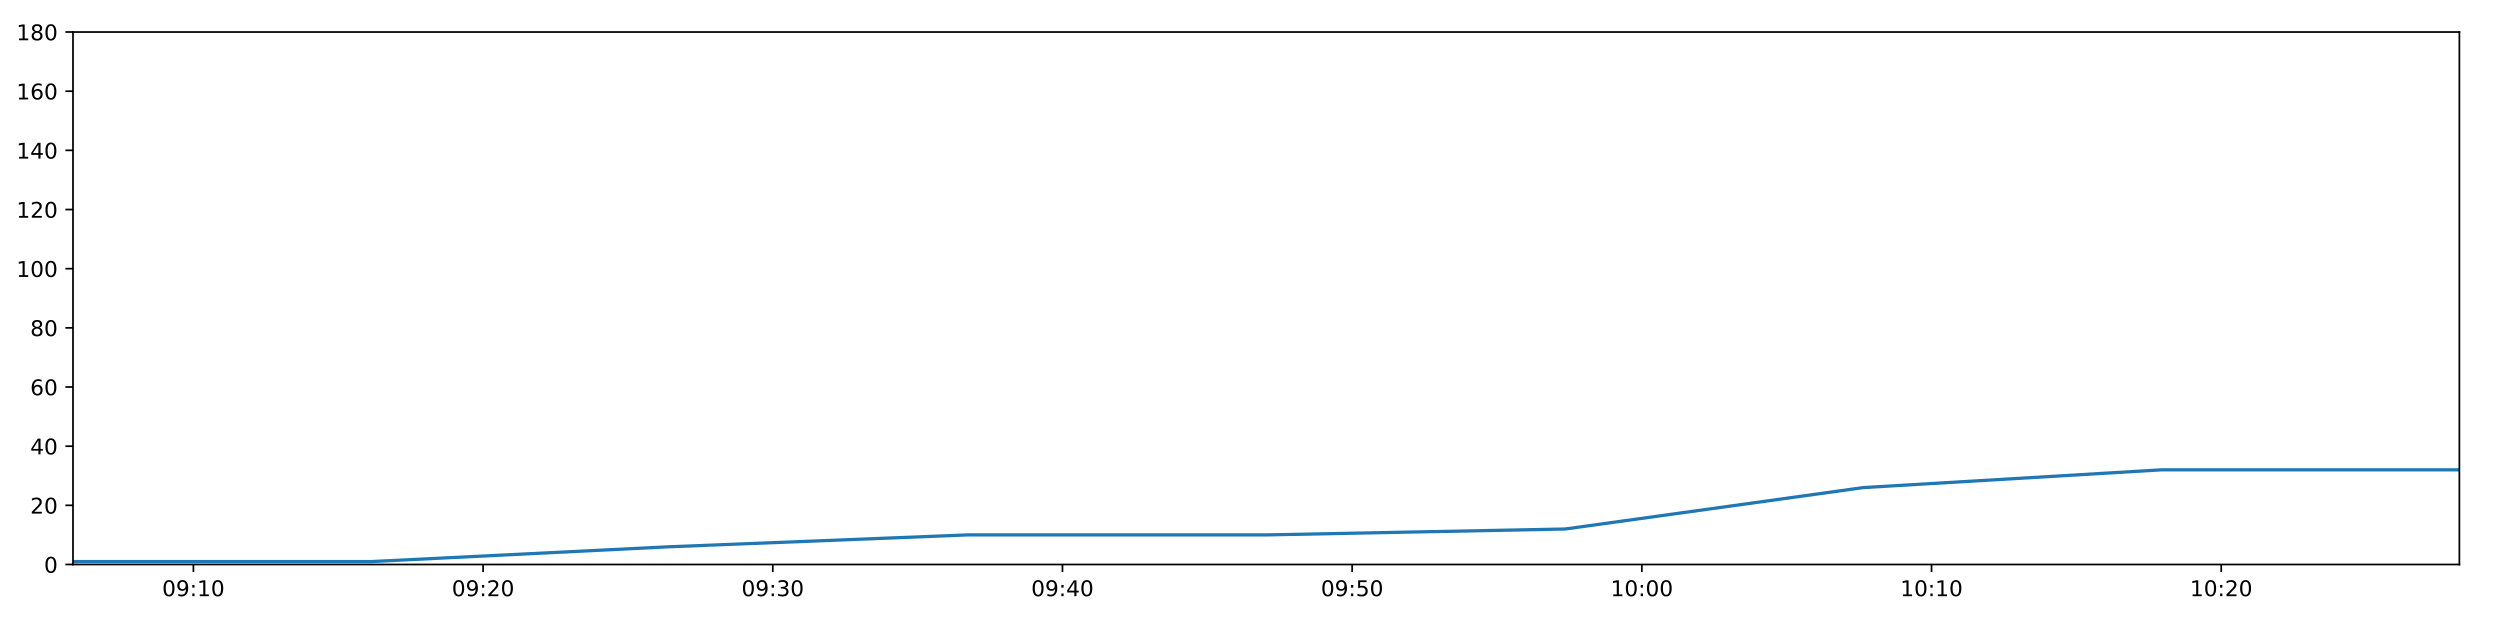
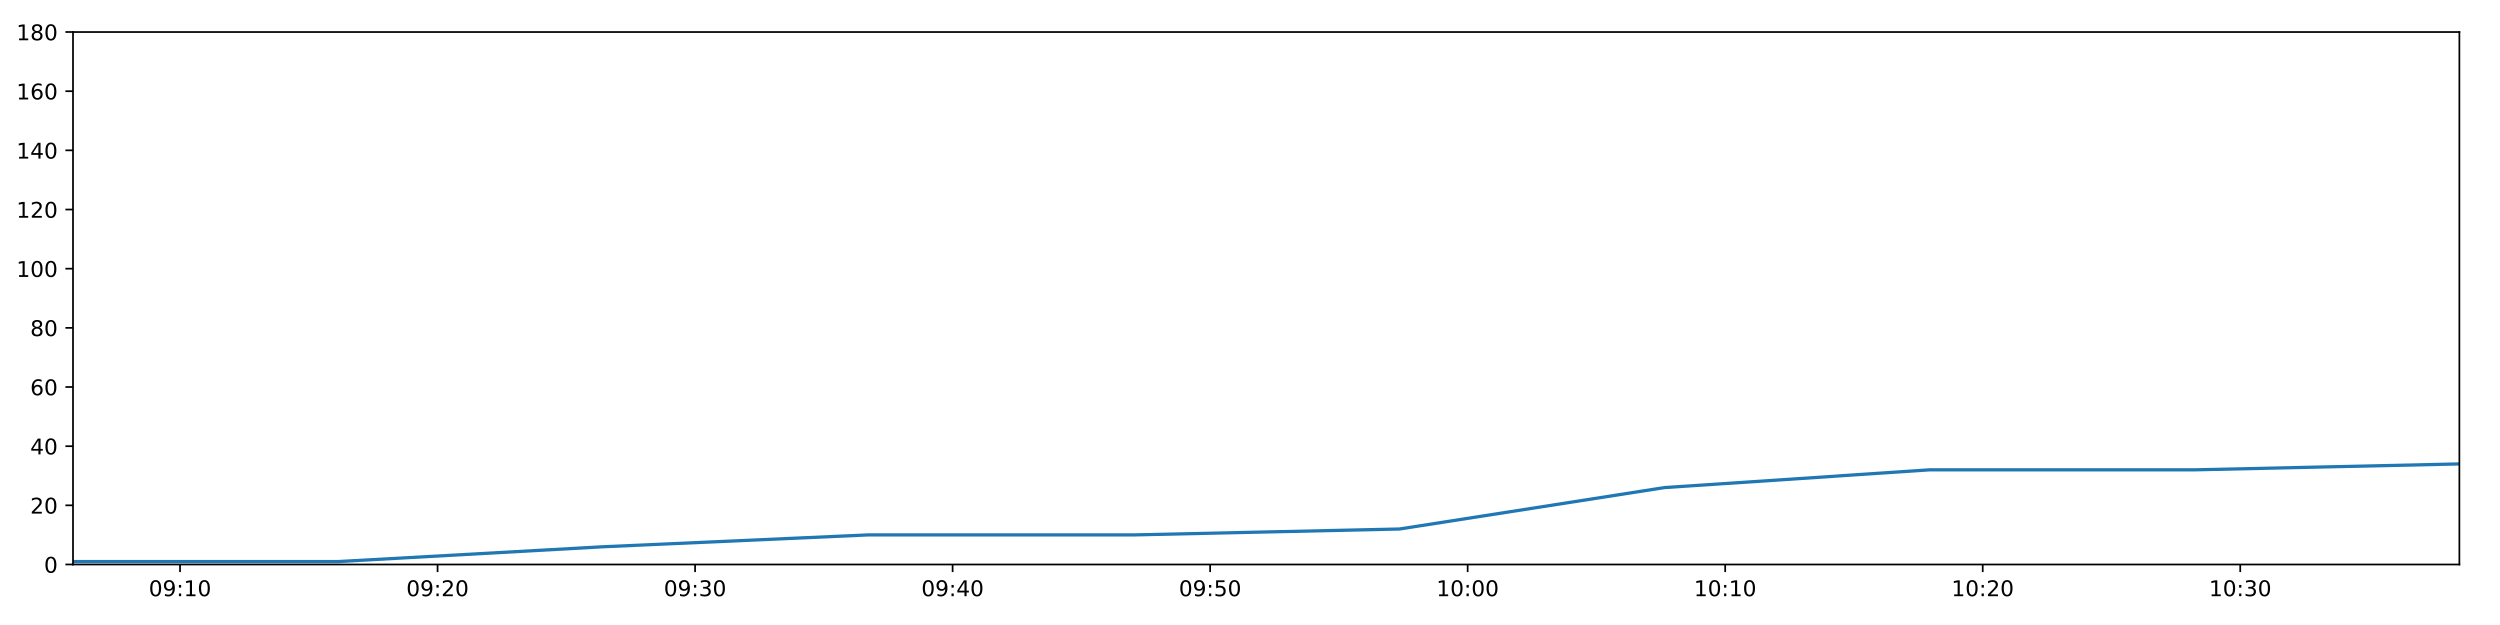
<svg xmlns="http://www.w3.org/2000/svg" xmlns:xlink="http://www.w3.org/1999/xlink" height="288pt" version="1.1" viewBox="0 0 1152 288" width="1152pt">
  <defs>
    <style type="text/css">
*{stroke-linecap:butt;stroke-linejoin:round;}
  </style>
  </defs>
  <g id="figure_1">
    <g id="patch_1">
      <path d="M 0 288  L 1152 288  L 1152 0  L 0 0  z " style="fill:#ffffff;" />
    </g>
    <g id="axes_1">
      <g id="patch_2">
        <path d="M 33.64 260.12  L 1133.28 260.12  L 1133.28 14.76  L 33.64 14.76  z " style="fill:#ffffff;" />
      </g>
      <g id="matplotlib.axis_1">
        <g id="xtick_1">
          <g id="line2d_1">
            <defs>
-               <path d="M 0 0  L 0 3.5  " id="mcddae248a4" style="stroke:#000000;stroke-width:0.8;" />
-             </defs>
-             <g>
-               <use style="stroke:#000000;stroke-width:0.8;" x="89.119" xlink:href="#mcddae248a4" y="260.12" />
+               <path d="M 0 0  L 0 3.5  " id="m7f1d9deb0d" style="stroke:#000000;stroke-width:0.8;" />
+             </defs>
+             <g>
+               <use style="stroke:#000000;stroke-width:0.8;" x="82.96" xlink:href="#m7f1d9deb0d" y="260.12" />
            </g>
          </g>
          <g id="text_1">
            <defs>
              <path d="M 31.781 66.406  Q 24.172 66.406 20.328 58.906  Q 16.5 51.422 16.5 36.375  Q 16.5 21.391 20.328 13.891  Q 24.172 6.391 31.781 6.391  Q 39.453 6.391 43.281 13.891  Q 47.125 21.391 47.125 36.375  Q 47.125 51.422 43.281 58.906  Q 39.453 66.406 31.781 66.406  z M 31.781 74.219  Q 44.047 74.219 50.516 64.516  Q 56.984 54.828 56.984 36.375  Q 56.984 17.969 50.516 8.266  Q 44.047 -1.422 31.781 -1.422  Q 19.531 -1.422 13.062 8.266  Q 6.594 17.969 6.594 36.375  Q 6.594 54.828 13.062 64.516  Q 19.531 74.219 31.781 74.219  z " id="DejaVuSans-48" />
              <path d="M 10.984 1.516  L 10.984 10.5  Q 14.703 8.734 18.5 7.812  Q 22.312 6.891 25.984 6.891  Q 35.75 6.891 40.891 13.453  Q 46.047 20.016 46.781 33.406  Q 43.953 29.203 39.594 26.953  Q 35.25 24.703 29.984 24.703  Q 19.047 24.703 12.672 31.312  Q 6.297 37.938 6.297 49.422  Q 6.297 60.641 12.938 67.422  Q 19.578 74.219 30.609 74.219  Q 43.266 74.219 49.922 64.516  Q 56.594 54.828 56.594 36.375  Q 56.594 19.141 48.406 8.859  Q 40.234 -1.422 26.422 -1.422  Q 22.703 -1.422 18.891 -0.688  Q 15.094 0.047 10.984 1.516  z M 30.609 32.422  Q 37.25 32.422 41.125 36.953  Q 45.016 41.5 45.016 49.422  Q 45.016 57.281 41.125 61.844  Q 37.25 66.406 30.609 66.406  Q 23.969 66.406 20.094 61.844  Q 16.219 57.281 16.219 49.422  Q 16.219 41.5 20.094 36.953  Q 23.969 32.422 30.609 32.422  z " id="DejaVuSans-57" />
              <path d="M 11.719 12.406  L 22.016 12.406  L 22.016 0  L 11.719 0  z M 11.719 51.703  L 22.016 51.703  L 22.016 39.312  L 11.719 39.312  z " id="DejaVuSans-58" />
              <path d="M 12.406 8.297  L 28.516 8.297  L 28.516 63.922  L 10.984 60.406  L 10.984 69.391  L 28.422 72.906  L 38.281 72.906  L 38.281 8.297  L 54.391 8.297  L 54.391 0  L 12.406 0  z " id="DejaVuSans-49" />
            </defs>
-             <g transform="translate(74.71001 274.7184)scale(0.1 -0.1)">
+             <g transform="translate(68.55027 274.7184)scale(0.1 -0.1)">
              <use xlink:href="#DejaVuSans-48" />
              <use x="63.623" xlink:href="#DejaVuSans-57" />
              <use x="127.246" xlink:href="#DejaVuSans-58" />
              <use x="160.938" xlink:href="#DejaVuSans-49" />
              <use x="224.561" xlink:href="#DejaVuSans-48" />
            </g>
          </g>
        </g>
        <g id="xtick_2">
          <g id="line2d_2">
            <g>
-               <use style="stroke:#000000;stroke-width:0.8;" x="222.608" xlink:href="#mcddae248a4" y="260.12" />
+               <use style="stroke:#000000;stroke-width:0.8;" x="201.627" xlink:href="#m7f1d9deb0d" y="260.12" />
            </g>
          </g>
          <g id="text_2">
            <defs>
              <path d="M 19.188 8.297  L 53.609 8.297  L 53.609 0  L 7.328 0  L 7.328 8.297  Q 12.938 14.109 22.625 23.891  Q 32.328 33.688 34.812 36.531  Q 39.547 41.844 41.422 45.531  Q 43.312 49.219 43.312 52.781  Q 43.312 58.594 39.234 62.25  Q 35.156 65.922 28.609 65.922  Q 23.969 65.922 18.812 64.312  Q 13.672 62.703 7.812 59.422  L 7.812 69.391  Q 13.766 71.781 18.938 73  Q 24.125 74.219 28.422 74.219  Q 39.75 74.219 46.484 68.547  Q 53.219 62.891 53.219 53.422  Q 53.219 48.922 51.531 44.891  Q 49.859 40.875 45.406 35.406  Q 44.188 33.984 37.641 27.219  Q 31.109 20.453 19.188 8.297  z " id="DejaVuSans-50" />
            </defs>
-             <g transform="translate(208.1986 274.7184)scale(0.1 -0.1)">
+             <g transform="translate(187.218 274.7184)scale(0.1 -0.1)">
              <use xlink:href="#DejaVuSans-48" />
              <use x="63.623" xlink:href="#DejaVuSans-57" />
              <use x="127.246" xlink:href="#DejaVuSans-58" />
              <use x="160.938" xlink:href="#DejaVuSans-50" />
              <use x="224.561" xlink:href="#DejaVuSans-48" />
            </g>
          </g>
        </g>
        <g id="xtick_3">
          <g id="line2d_3">
            <g>
-               <use style="stroke:#000000;stroke-width:0.8;" x="356.097" xlink:href="#mcddae248a4" y="260.12" />
+               <use style="stroke:#000000;stroke-width:0.8;" x="320.295" xlink:href="#m7f1d9deb0d" y="260.12" />
            </g>
          </g>
          <g id="text_3">
            <defs>
              <path d="M 40.578 39.312  Q 47.656 37.797 51.625 33  Q 55.609 28.219 55.609 21.188  Q 55.609 10.406 48.188 4.484  Q 40.766 -1.422 27.094 -1.422  Q 22.516 -1.422 17.656 -0.516  Q 12.797 0.391 7.625 2.203  L 7.625 11.719  Q 11.719 9.328 16.594 8.109  Q 21.484 6.891 26.812 6.891  Q 36.078 6.891 40.938 10.547  Q 45.797 14.203 45.797 21.188  Q 45.797 27.641 41.281 31.266  Q 36.766 34.906 28.719 34.906  L 20.219 34.906  L 20.219 43.016  L 29.109 43.016  Q 36.375 43.016 40.234 45.922  Q 44.094 48.828 44.094 54.297  Q 44.094 59.906 40.109 62.906  Q 36.141 65.922 28.719 65.922  Q 24.656 65.922 20.016 65.031  Q 15.375 64.156 9.812 62.312  L 9.812 71.094  Q 15.438 72.656 20.344 73.438  Q 25.25 74.219 29.594 74.219  Q 40.828 74.219 47.359 69.109  Q 53.906 64.016 53.906 55.328  Q 53.906 49.266 50.438 45.094  Q 46.969 40.922 40.578 39.312  z " id="DejaVuSans-51" />
            </defs>
-             <g transform="translate(341.6873 274.7184)scale(0.1 -0.1)">
+             <g transform="translate(305.8856 274.7184)scale(0.1 -0.1)">
              <use xlink:href="#DejaVuSans-48" />
              <use x="63.623" xlink:href="#DejaVuSans-57" />
              <use x="127.246" xlink:href="#DejaVuSans-58" />
              <use x="160.938" xlink:href="#DejaVuSans-51" />
              <use x="224.561" xlink:href="#DejaVuSans-48" />
            </g>
          </g>
        </g>
        <g id="xtick_4">
          <g id="line2d_4">
            <g>
-               <use style="stroke:#000000;stroke-width:0.8;" x="489.585" xlink:href="#mcddae248a4" y="260.12" />
+               <use style="stroke:#000000;stroke-width:0.8;" x="438.963" xlink:href="#m7f1d9deb0d" y="260.12" />
            </g>
          </g>
          <g id="text_4">
            <defs>
              <path d="M 37.797 64.312  L 12.891 25.391  L 37.797 25.391  z M 35.203 72.906  L 47.609 72.906  L 47.609 25.391  L 58.016 25.391  L 58.016 17.188  L 47.609 17.188  L 47.609 0  L 37.797 0  L 37.797 17.188  L 4.891 17.188  L 4.891 26.703  z " id="DejaVuSans-52" />
            </defs>
-             <g transform="translate(475.1759 274.7184)scale(0.1 -0.1)">
+             <g transform="translate(424.5533 274.7184)scale(0.1 -0.1)">
              <use xlink:href="#DejaVuSans-48" />
              <use x="63.623" xlink:href="#DejaVuSans-57" />
              <use x="127.246" xlink:href="#DejaVuSans-58" />
              <use x="160.938" xlink:href="#DejaVuSans-52" />
              <use x="224.561" xlink:href="#DejaVuSans-48" />
            </g>
          </g>
        </g>
        <g id="xtick_5">
          <g id="line2d_5">
            <g>
-               <use style="stroke:#000000;stroke-width:0.8;" x="623.074" xlink:href="#mcddae248a4" y="260.12" />
+               <use style="stroke:#000000;stroke-width:0.8;" x="557.63" xlink:href="#m7f1d9deb0d" y="260.12" />
            </g>
          </g>
          <g id="text_5">
            <defs>
              <path d="M 10.797 72.906  L 49.516 72.906  L 49.516 64.594  L 19.828 64.594  L 19.828 46.734  Q 21.969 47.469 24.109 47.828  Q 26.266 48.188 28.422 48.188  Q 40.625 48.188 47.75 41.5  Q 54.891 34.812 54.891 23.391  Q 54.891 11.625 47.562 5.094  Q 40.234 -1.422 26.906 -1.422  Q 22.312 -1.422 17.547 -0.641  Q 12.797 0.141 7.719 1.703  L 7.719 11.625  Q 12.109 9.234 16.797 8.062  Q 21.484 6.891 26.703 6.891  Q 35.156 6.891 40.078 11.328  Q 45.016 15.766 45.016 23.391  Q 45.016 31 40.078 35.438  Q 35.156 39.891 26.703 39.891  Q 22.75 39.891 18.812 39.016  Q 14.891 38.141 10.797 36.281  z " id="DejaVuSans-53" />
            </defs>
-             <g transform="translate(608.6645 274.7184)scale(0.1 -0.1)">
+             <g transform="translate(543.221 274.7184)scale(0.1 -0.1)">
              <use xlink:href="#DejaVuSans-48" />
              <use x="63.623" xlink:href="#DejaVuSans-57" />
              <use x="127.246" xlink:href="#DejaVuSans-58" />
              <use x="160.938" xlink:href="#DejaVuSans-53" />
              <use x="224.561" xlink:href="#DejaVuSans-48" />
            </g>
          </g>
        </g>
        <g id="xtick_6">
          <g id="line2d_6">
            <g>
-               <use style="stroke:#000000;stroke-width:0.8;" x="756.562" xlink:href="#mcddae248a4" y="260.12" />
+               <use style="stroke:#000000;stroke-width:0.8;" x="676.298" xlink:href="#m7f1d9deb0d" y="260.12" />
            </g>
          </g>
          <g id="text_6">
-             <g transform="translate(742.1531 274.7184)scale(0.1 -0.1)">
+             <g transform="translate(661.8887 274.7184)scale(0.1 -0.1)">
              <use xlink:href="#DejaVuSans-49" />
              <use x="63.623" xlink:href="#DejaVuSans-48" />
              <use x="127.246" xlink:href="#DejaVuSans-58" />
              <use x="160.938" xlink:href="#DejaVuSans-48" />
              <use x="224.561" xlink:href="#DejaVuSans-48" />
            </g>
          </g>
        </g>
        <g id="xtick_7">
          <g id="line2d_7">
            <g>
-               <use style="stroke:#000000;stroke-width:0.8;" x="890.051" xlink:href="#mcddae248a4" y="260.12" />
+               <use style="stroke:#000000;stroke-width:0.8;" x="794.966" xlink:href="#m7f1d9deb0d" y="260.12" />
            </g>
          </g>
          <g id="text_7">
-             <g transform="translate(875.6417 274.7184)scale(0.1 -0.1)">
+             <g transform="translate(780.5564 274.7184)scale(0.1 -0.1)">
              <use xlink:href="#DejaVuSans-49" />
              <use x="63.623" xlink:href="#DejaVuSans-48" />
              <use x="127.246" xlink:href="#DejaVuSans-58" />
              <use x="160.938" xlink:href="#DejaVuSans-49" />
              <use x="224.561" xlink:href="#DejaVuSans-48" />
            </g>
          </g>
        </g>
        <g id="xtick_8">
          <g id="line2d_8">
            <g>
-               <use style="stroke:#000000;stroke-width:0.8;" x="1023.54" xlink:href="#mcddae248a4" y="260.12" />
+               <use style="stroke:#000000;stroke-width:0.8;" x="913.633" xlink:href="#m7f1d9deb0d" y="260.12" />
            </g>
          </g>
          <g id="text_8">
-             <g transform="translate(1009.13 274.7184)scale(0.1 -0.1)">
+             <g transform="translate(899.2241 274.7184)scale(0.1 -0.1)">
              <use xlink:href="#DejaVuSans-49" />
              <use x="63.623" xlink:href="#DejaVuSans-48" />
              <use x="127.246" xlink:href="#DejaVuSans-58" />
              <use x="160.938" xlink:href="#DejaVuSans-50" />
+               <use x="224.561" xlink:href="#DejaVuSans-48" />
+             </g>
+           </g>
+         </g>
+         <g id="xtick_9">
+           <g id="line2d_9">
+             <g>
+               <use style="stroke:#000000;stroke-width:0.8;" x="1032.301" xlink:href="#m7f1d9deb0d" y="260.12" />
+             </g>
+           </g>
+           <g id="text_9">
+             <g transform="translate(1017.892 274.7184)scale(0.1 -0.1)">
+               <use xlink:href="#DejaVuSans-49" />
+               <use x="63.623" xlink:href="#DejaVuSans-48" />
+               <use x="127.246" xlink:href="#DejaVuSans-58" />
+               <use x="160.938" xlink:href="#DejaVuSans-51" />
              <use x="224.561" xlink:href="#DejaVuSans-48" />
            </g>
          </g>
        </g>
      </g>
      <g id="matplotlib.axis_2">
        <g id="ytick_1">
-           <g id="line2d_9">
-             <defs>
-               <path d="M 0 0  L -3.5 0  " id="m22ea4ed7a0" style="stroke:#000000;stroke-width:0.8;" />
-             </defs>
-             <g>
-               <use style="stroke:#000000;stroke-width:0.8;" x="33.64" xlink:href="#m22ea4ed7a0" y="260.12" />
-             </g>
-           </g>
-           <g id="text_9">
+           <g id="line2d_10">
+             <defs>
+               <path d="M 0 0  L -3.5 0  " id="m0eaea58227" style="stroke:#000000;stroke-width:0.8;" />
+             </defs>
+             <g>
+               <use style="stroke:#000000;stroke-width:0.8;" x="33.64" xlink:href="#m0eaea58227" y="260.12" />
+             </g>
+           </g>
+           <g id="text_10">
            <g transform="translate(20.2775 263.9192)scale(0.1 -0.1)">
              <use xlink:href="#DejaVuSans-48" />
            </g>
          </g>
        </g>
        <g id="ytick_2">
-           <g id="line2d_10">
-             <g>
-               <use style="stroke:#000000;stroke-width:0.8;" x="33.64" xlink:href="#m22ea4ed7a0" y="232.858" />
-             </g>
-           </g>
-           <g id="text_10">
+           <g id="line2d_11">
+             <g>
+               <use style="stroke:#000000;stroke-width:0.8;" x="33.64" xlink:href="#m0eaea58227" y="232.858" />
+             </g>
+           </g>
+           <g id="text_11">
            <g transform="translate(13.915 236.657)scale(0.1 -0.1)">
              <use xlink:href="#DejaVuSans-50" />
              <use x="63.623" xlink:href="#DejaVuSans-48" />
            </g>
          </g>
        </g>
        <g id="ytick_3">
-           <g id="line2d_11">
-             <g>
-               <use style="stroke:#000000;stroke-width:0.8;" x="33.64" xlink:href="#m22ea4ed7a0" y="205.596" />
-             </g>
-           </g>
-           <g id="text_11">
+           <g id="line2d_12">
+             <g>
+               <use style="stroke:#000000;stroke-width:0.8;" x="33.64" xlink:href="#m0eaea58227" y="205.596" />
+             </g>
+           </g>
+           <g id="text_12">
            <g transform="translate(13.915 209.3948)scale(0.1 -0.1)">
              <use xlink:href="#DejaVuSans-52" />
              <use x="63.623" xlink:href="#DejaVuSans-48" />
            </g>
          </g>
        </g>
        <g id="ytick_4">
-           <g id="line2d_12">
-             <g>
-               <use style="stroke:#000000;stroke-width:0.8;" x="33.64" xlink:href="#m22ea4ed7a0" y="178.333" />
-             </g>
-           </g>
-           <g id="text_12">
+           <g id="line2d_13">
+             <g>
+               <use style="stroke:#000000;stroke-width:0.8;" x="33.64" xlink:href="#m0eaea58227" y="178.333" />
+             </g>
+           </g>
+           <g id="text_13">
            <defs>
              <path d="M 33.016 40.375  Q 26.375 40.375 22.484 35.828  Q 18.609 31.297 18.609 23.391  Q 18.609 15.531 22.484 10.953  Q 26.375 6.391 33.016 6.391  Q 39.656 6.391 43.531 10.953  Q 47.406 15.531 47.406 23.391  Q 47.406 31.297 43.531 35.828  Q 39.656 40.375 33.016 40.375  z M 52.594 71.297  L 52.594 62.312  Q 48.875 64.062 45.094 64.984  Q 41.312 65.922 37.594 65.922  Q 27.828 65.922 22.672 59.328  Q 17.531 52.734 16.797 39.406  Q 19.672 43.656 24.016 45.922  Q 28.375 48.188 33.594 48.188  Q 44.578 48.188 50.953 41.516  Q 57.328 34.859 57.328 23.391  Q 57.328 12.156 50.688 5.359  Q 44.047 -1.422 33.016 -1.422  Q 20.359 -1.422 13.672 8.266  Q 6.984 17.969 6.984 36.375  Q 6.984 53.656 15.188 63.938  Q 23.391 74.219 37.203 74.219  Q 40.922 74.219 44.703 73.484  Q 48.484 72.75 52.594 71.297  z " id="DejaVuSans-54" />
            </defs>
            <g transform="translate(13.915 182.1326)scale(0.1 -0.1)">
              <use xlink:href="#DejaVuSans-54" />
              <use x="63.623" xlink:href="#DejaVuSans-48" />
            </g>
          </g>
        </g>
        <g id="ytick_5">
-           <g id="line2d_13">
-             <g>
-               <use style="stroke:#000000;stroke-width:0.8;" x="33.64" xlink:href="#m22ea4ed7a0" y="151.071" />
-             </g>
-           </g>
-           <g id="text_13">
+           <g id="line2d_14">
+             <g>
+               <use style="stroke:#000000;stroke-width:0.8;" x="33.64" xlink:href="#m0eaea58227" y="151.071" />
+             </g>
+           </g>
+           <g id="text_14">
            <defs>
              <path d="M 31.781 34.625  Q 24.75 34.625 20.719 30.859  Q 16.703 27.094 16.703 20.516  Q 16.703 13.922 20.719 10.156  Q 24.75 6.391 31.781 6.391  Q 38.812 6.391 42.859 10.172  Q 46.922 13.969 46.922 20.516  Q 46.922 27.094 42.891 30.859  Q 38.875 34.625 31.781 34.625  z M 21.922 38.812  Q 15.578 40.375 12.031 44.719  Q 8.5 49.078 8.5 55.328  Q 8.5 64.062 14.719 69.141  Q 20.953 74.219 31.781 74.219  Q 42.672 74.219 48.875 69.141  Q 55.078 64.062 55.078 55.328  Q 55.078 49.078 51.531 44.719  Q 48 40.375 41.703 38.812  Q 48.828 37.156 52.797 32.312  Q 56.781 27.484 56.781 20.516  Q 56.781 9.906 50.312 4.234  Q 43.844 -1.422 31.781 -1.422  Q 19.734 -1.422 13.25 4.234  Q 6.781 9.906 6.781 20.516  Q 6.781 27.484 10.781 32.312  Q 14.797 37.156 21.922 38.812  z M 18.312 54.391  Q 18.312 48.734 21.844 45.562  Q 25.391 42.391 31.781 42.391  Q 38.141 42.391 41.719 45.562  Q 45.312 48.734 45.312 54.391  Q 45.312 60.062 41.719 63.234  Q 38.141 66.406 31.781 66.406  Q 25.391 66.406 21.844 63.234  Q 18.312 60.062 18.312 54.391  z " id="DejaVuSans-56" />
            </defs>
            <g transform="translate(13.915 154.8703)scale(0.1 -0.1)">
              <use xlink:href="#DejaVuSans-56" />
              <use x="63.623" xlink:href="#DejaVuSans-48" />
            </g>
          </g>
        </g>
        <g id="ytick_6">
-           <g id="line2d_14">
-             <g>
-               <use style="stroke:#000000;stroke-width:0.8;" x="33.64" xlink:href="#m22ea4ed7a0" y="123.809" />
-             </g>
-           </g>
-           <g id="text_14">
+           <g id="line2d_15">
+             <g>
+               <use style="stroke:#000000;stroke-width:0.8;" x="33.64" xlink:href="#m0eaea58227" y="123.809" />
+             </g>
+           </g>
+           <g id="text_15">
            <g transform="translate(7.5525 127.6081)scale(0.1 -0.1)">
              <use xlink:href="#DejaVuSans-49" />
              <use x="63.623" xlink:href="#DejaVuSans-48" />
              <use x="127.246" xlink:href="#DejaVuSans-48" />
            </g>
          </g>
        </g>
        <g id="ytick_7">
-           <g id="line2d_15">
-             <g>
-               <use style="stroke:#000000;stroke-width:0.8;" x="33.64" xlink:href="#m22ea4ed7a0" y="96.547" />
-             </g>
-           </g>
-           <g id="text_15">
+           <g id="line2d_16">
+             <g>
+               <use style="stroke:#000000;stroke-width:0.8;" x="33.64" xlink:href="#m0eaea58227" y="96.547" />
+             </g>
+           </g>
+           <g id="text_16">
            <g transform="translate(7.5525 100.3459)scale(0.1 -0.1)">
              <use xlink:href="#DejaVuSans-49" />
              <use x="63.623" xlink:href="#DejaVuSans-50" />
              <use x="127.246" xlink:href="#DejaVuSans-48" />
            </g>
          </g>
        </g>
        <g id="ytick_8">
-           <g id="line2d_16">
-             <g>
-               <use style="stroke:#000000;stroke-width:0.8;" x="33.64" xlink:href="#m22ea4ed7a0" y="69.284" />
-             </g>
-           </g>
-           <g id="text_16">
+           <g id="line2d_17">
+             <g>
+               <use style="stroke:#000000;stroke-width:0.8;" x="33.64" xlink:href="#m0eaea58227" y="69.284" />
+             </g>
+           </g>
+           <g id="text_17">
            <g transform="translate(7.5525 73.08366)scale(0.1 -0.1)">
              <use xlink:href="#DejaVuSans-49" />
              <use x="63.623" xlink:href="#DejaVuSans-52" />
              <use x="127.246" xlink:href="#DejaVuSans-48" />
            </g>
          </g>
        </g>
        <g id="ytick_9">
-           <g id="line2d_17">
-             <g>
-               <use style="stroke:#000000;stroke-width:0.8;" x="33.64" xlink:href="#m22ea4ed7a0" y="42.022" />
-             </g>
-           </g>
-           <g id="text_17">
+           <g id="line2d_18">
+             <g>
+               <use style="stroke:#000000;stroke-width:0.8;" x="33.64" xlink:href="#m0eaea58227" y="42.022" />
+             </g>
+           </g>
+           <g id="text_18">
            <g transform="translate(7.5525 45.82144)scale(0.1 -0.1)">
              <use xlink:href="#DejaVuSans-49" />
              <use x="63.623" xlink:href="#DejaVuSans-54" />
              <use x="127.246" xlink:href="#DejaVuSans-48" />
            </g>
          </g>
        </g>
        <g id="ytick_10">
-           <g id="line2d_18">
-             <g>
-               <use style="stroke:#000000;stroke-width:0.8;" x="33.64" xlink:href="#m22ea4ed7a0" y="14.76" />
-             </g>
-           </g>
-           <g id="text_18">
+           <g id="line2d_19">
+             <g>
+               <use style="stroke:#000000;stroke-width:0.8;" x="33.64" xlink:href="#m0eaea58227" y="14.76" />
+             </g>
+           </g>
+           <g id="text_19">
            <g transform="translate(7.5525 18.55922)scale(0.1 -0.1)">
              <use xlink:href="#DejaVuSans-49" />
              <use x="63.623" xlink:href="#DejaVuSans-56" />
              <use x="127.246" xlink:href="#DejaVuSans-48" />
            </g>
          </g>
        </g>
      </g>
-       <g id="line2d_19">
-         <path clip-path="url(#p54ac4d17c0)" d="M 33.64 258.757  L 171.289 258.757  L 308.535 251.941  L 445.778 246.489  L 583.378 246.489  L 721.215 243.763  L 858.569 224.679  L 995.986 216.5  L 1133.28 216.5  " style="fill:none;stroke:#1f77b4;stroke-linecap:square;stroke-width:1.5;" />
+       <g id="line2d_20">
+         <path clip-path="url(#p5ec156e91b)" d="M 33.64 258.757  L 156.006 258.757  L 278.014 251.941  L 400.019 246.489  L 522.342 246.489  L 644.875 243.763  L 766.979 224.679  L 889.139 216.5  L 1011.19 216.5  L 1133.28 213.774  " style="fill:none;stroke:#1f77b4;stroke-linecap:square;stroke-width:1.5;" />
      </g>
      <g id="patch_3">
        <path d="M 33.64 260.12  L 33.64 14.76  " style="fill:none;stroke:#000000;stroke-linecap:square;stroke-linejoin:miter;stroke-width:0.8;" />
      </g>
      <g id="patch_4">
        <path d="M 1133.28 260.12  L 1133.28 14.76  " style="fill:none;stroke:#000000;stroke-linecap:square;stroke-linejoin:miter;stroke-width:0.8;" />
      </g>
      <g id="patch_5">
        <path d="M 33.64 260.12  L 1133.28 260.12  " style="fill:none;stroke:#000000;stroke-linecap:square;stroke-linejoin:miter;stroke-width:0.8;" />
      </g>
      <g id="patch_6">
        <path d="M 33.64 14.76  L 1133.28 14.76  " style="fill:none;stroke:#000000;stroke-linecap:square;stroke-linejoin:miter;stroke-width:0.8;" />
      </g>
    </g>
  </g>
  <defs>
-     <clipPath id="p54ac4d17c0">
+     <clipPath id="p5ec156e91b">
      <rect height="245.36" width="1099.64" x="33.64" y="14.76" />
    </clipPath>
  </defs>
</svg>
